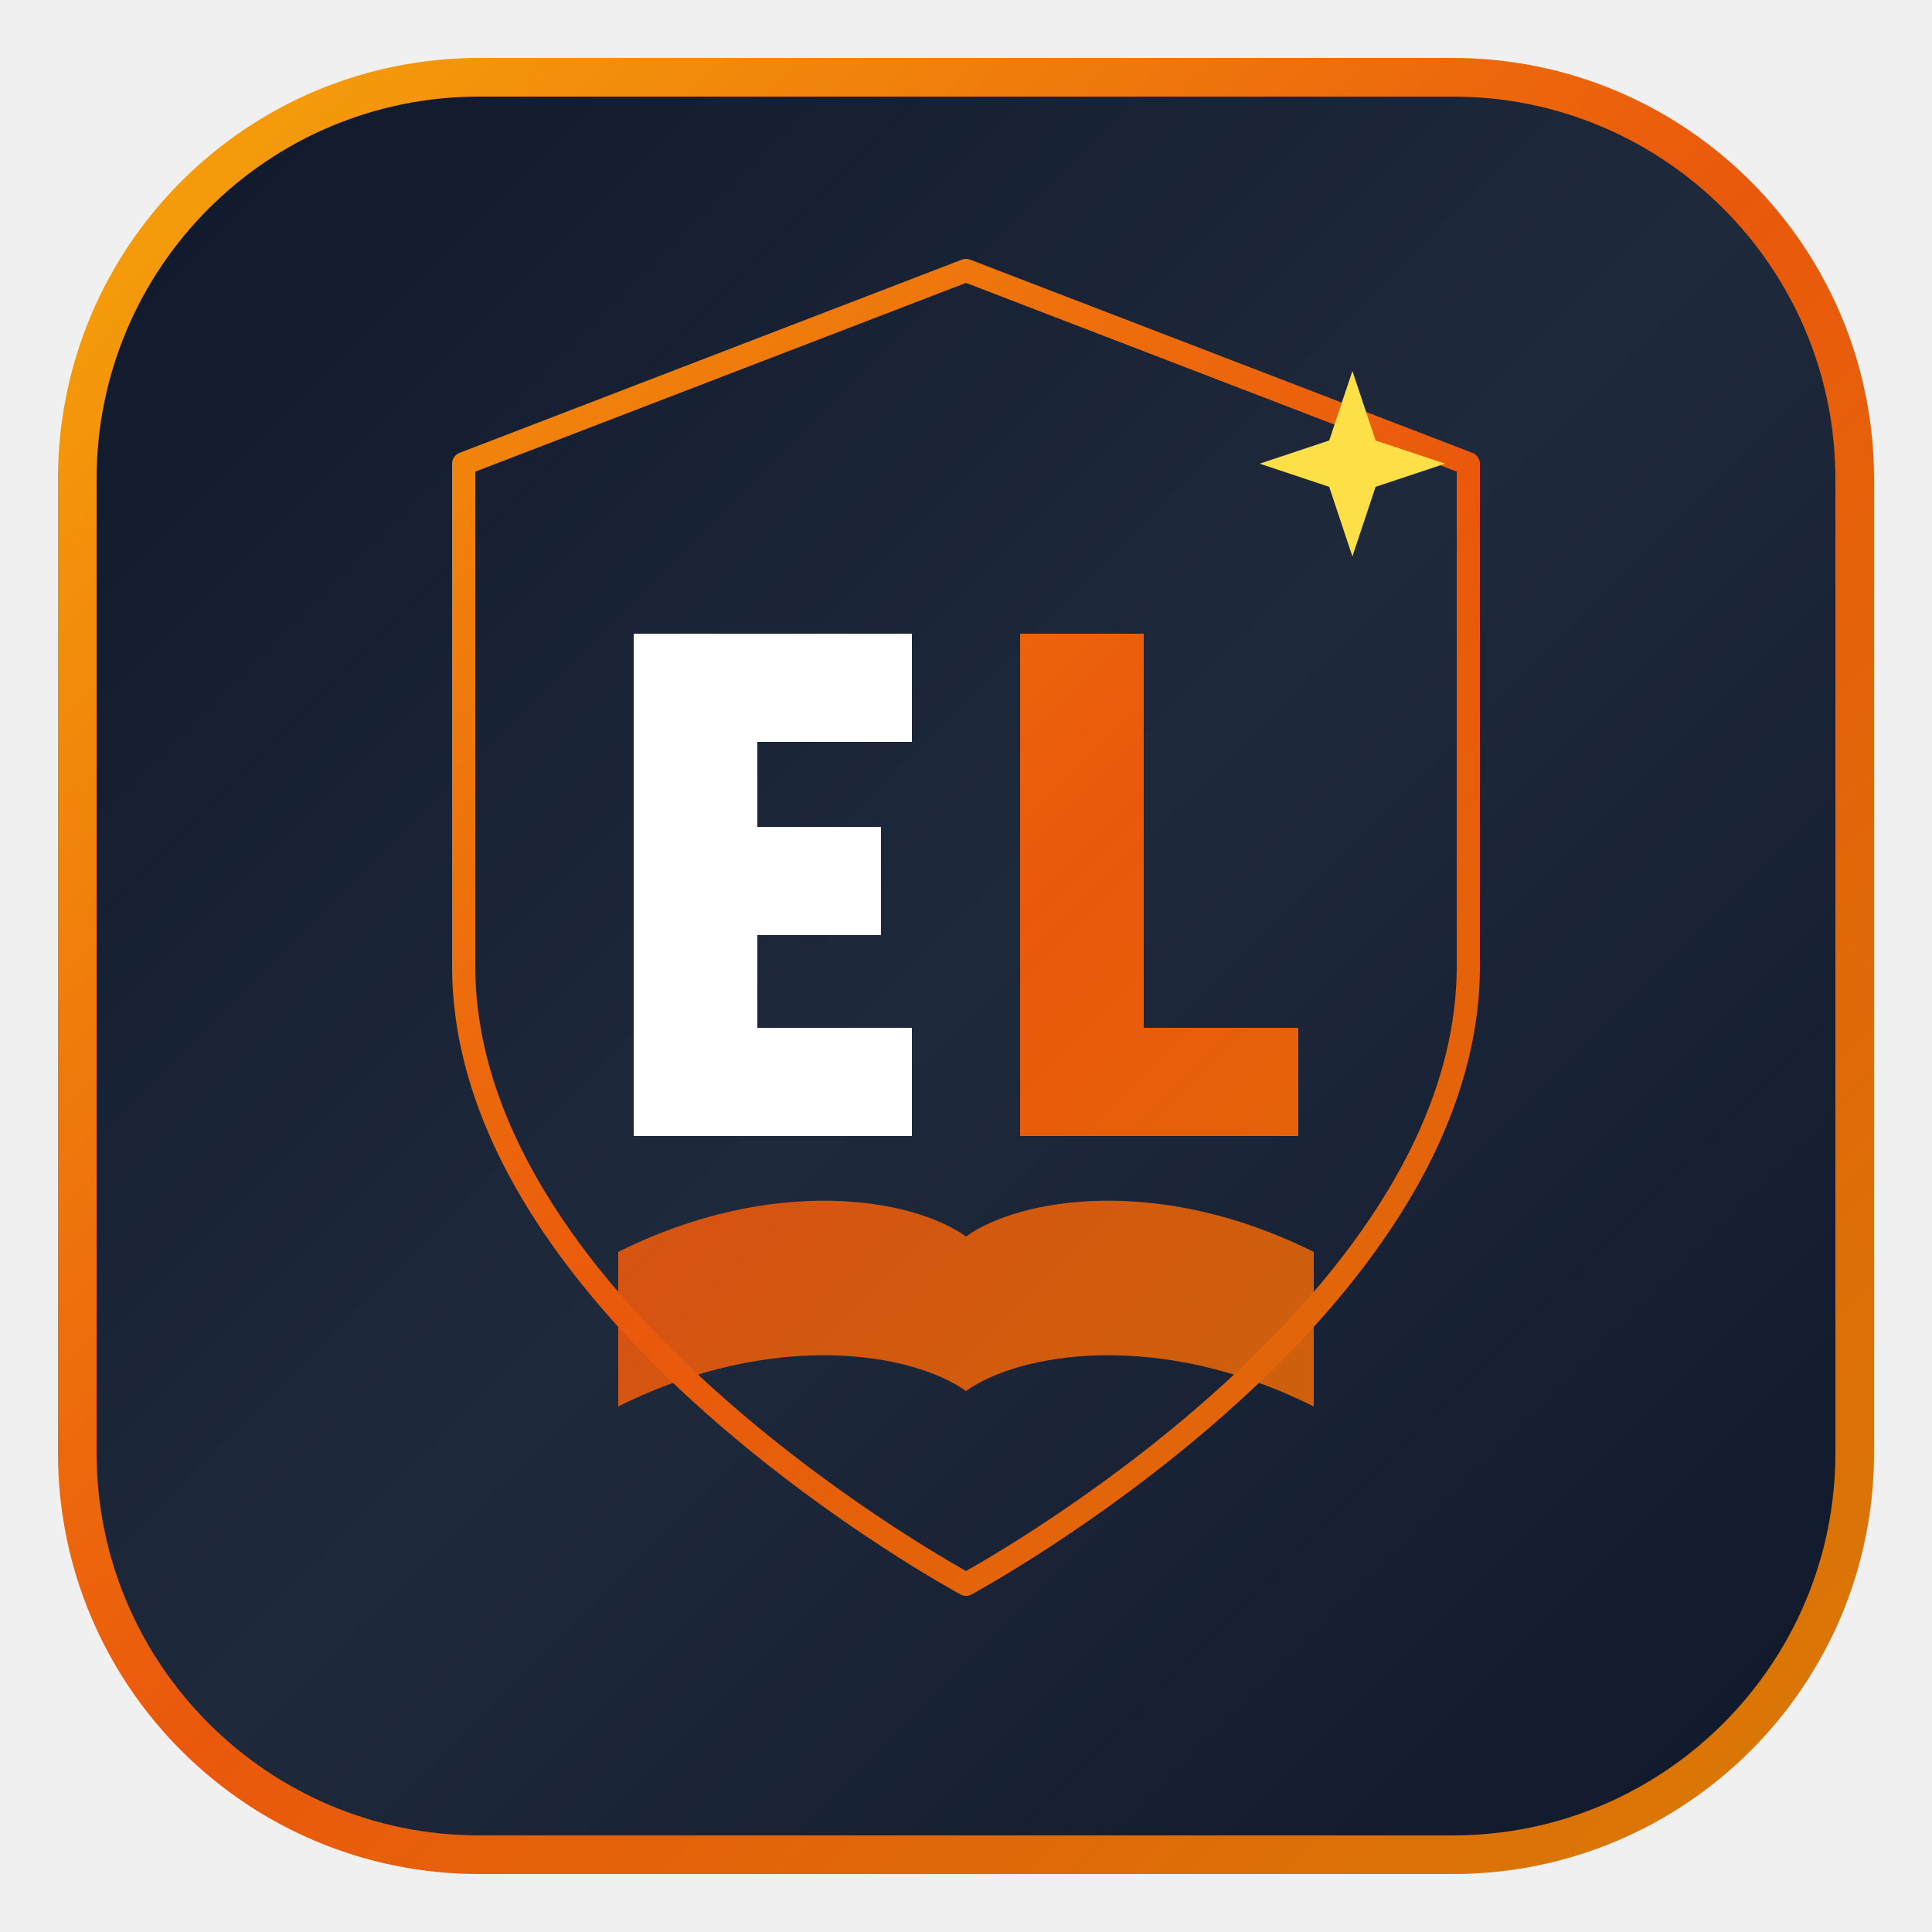
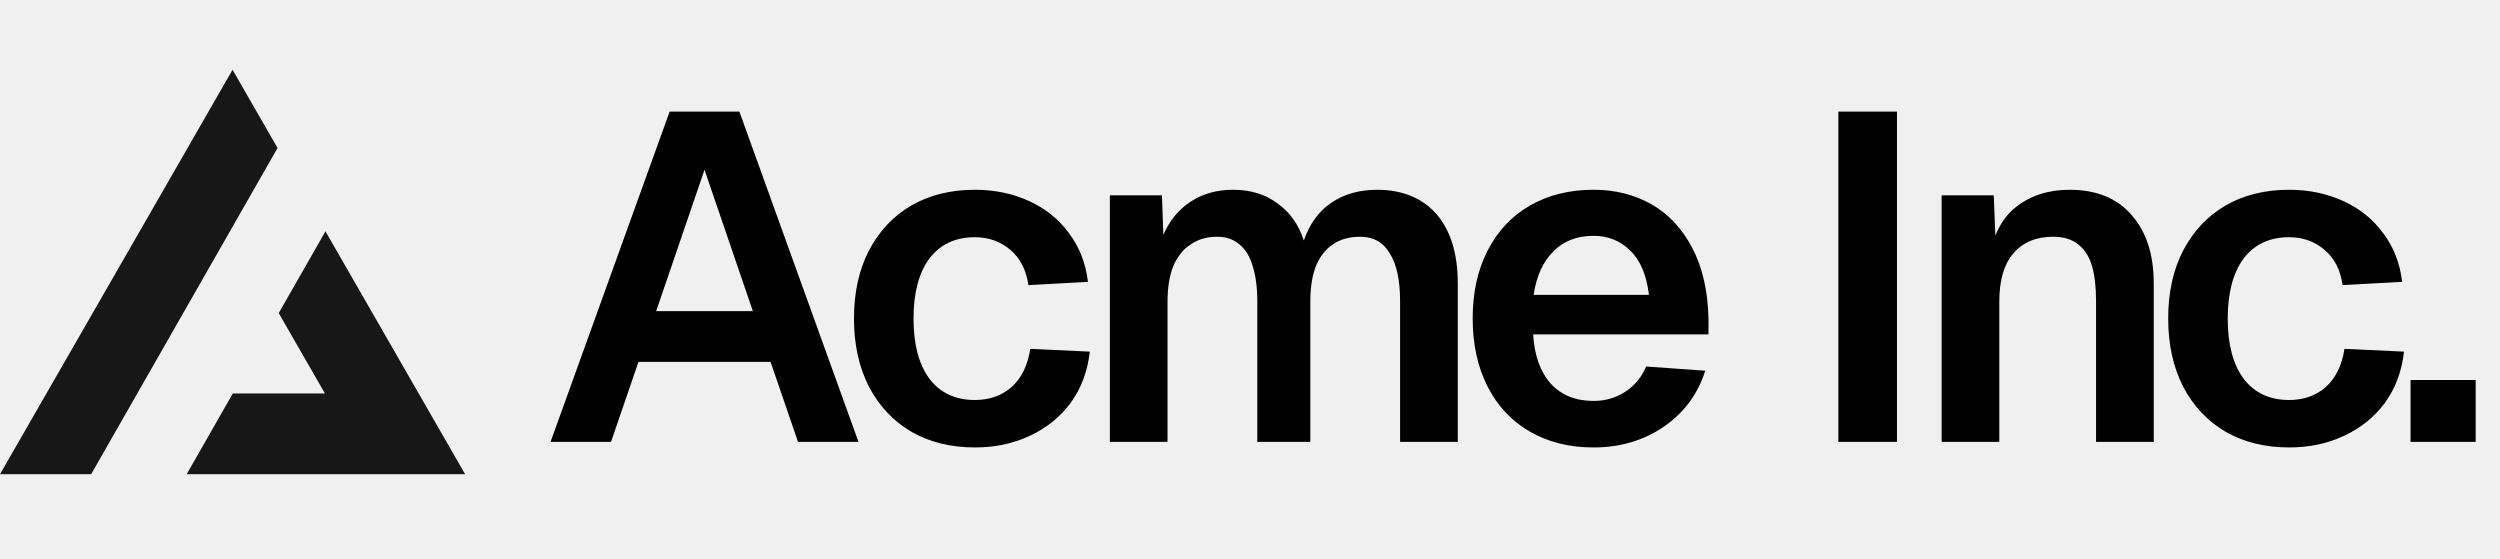
- <svg xmlns="http://www.w3.org/2000/svg" width="250" height="250" viewBox="0 0 250 250" fill="none">
-   <defs>
-     <linearGradient id="bgGrad" x1="0" y1="0" x2="250" y2="250" gradientUnits="userSpaceOnUse">
-       <stop offset="0%" stop-color="#0F172A" />
-       <stop offset="50%" stop-color="#1E293B" />
-       <stop offset="100%" stop-color="#0F172A" />
-     </linearGradient>
-     <linearGradient id="accentGrad" x1="20" y1="20" x2="230" y2="230" gradientUnits="userSpaceOnUse">
-       <stop offset="0%" stop-color="#F59E0B" />
-       <stop offset="50%" stop-color="#EA580C" />
-       <stop offset="100%" stop-color="#D97706" />
-     </linearGradient>
-   </defs>
-   <rect x="10" y="10" width="230" height="230" rx="52" fill="url(#bgGrad)" stroke="url(#accentGrad)" stroke-width="5" />
-   <path d="M125 35 L190 60 V125 C190 170 125 205 125 205 C125 205 60 170 60 125 V60 L125 35 Z" fill="url(#bgGrad)" stroke="url(#accentGrad)" stroke-width="3" stroke-linejoin="round" />
-   <path d="M80 162 C100 152 118 155 125 160 C132 155 150 152 170 162 V182 C150 172 132 175 125 180 C118 175 100 172 80 182 V162 Z" fill="url(#accentGrad)" opacity="0.9" />
-   <path d="M82 82 H118 V96 H98 V107 H114 V121 H98 V133 H118 V147 H82 V82 Z" fill="#FFFFFF" />
-   <path d="M132 82 H148 V133 H168 V147 H132 V82 Z" fill="url(#accentGrad)" />
-   <path d="M175 48 L178 57 L187 60 L178 63 L175 72 L172 63 L163 60 L172 57 Z" fill="#FDE047" />
+ <svg xmlns="http://www.w3.org/2000/svg" width="215" height="48" fill="none">
+   <path fill="#000" d="M57.588 9.6h6L73.828 38h-5.2l-2.36-6.88h-11.36L52.548 38h-5.2l10.24-28.4Zm7.16 17.16-4.16-12.16-4.16 12.16h8.32Zm23.694-2.24c-.186-1.307-.706-2.32-1.56-3.04-.853-.72-1.866-1.08-3.04-1.08-1.68 0-2.986.613-3.92 1.84-.906 1.227-1.36 2.947-1.36 5.16s.454 3.933 1.36 5.16c.934 1.227 2.24 1.84 3.92 1.84 1.254 0 2.307-.373 3.16-1.12.854-.773 1.387-1.867 1.6-3.28l5.12.24c-.186 1.68-.733 3.147-1.64 4.4-.906 1.227-2.08 2.173-3.52 2.84-1.413.667-2.986 1-4.72 1-2.08 0-3.906-.453-5.48-1.36-1.546-.907-2.76-2.2-3.64-3.88-.853-1.68-1.28-3.627-1.28-5.84 0-2.24.427-4.187 1.28-5.84.88-1.68 2.094-2.973 3.64-3.88 1.574-.907 3.4-1.36 5.48-1.36 1.68 0 3.227.32 4.64.96 1.414.64 2.56 1.56 3.44 2.76.907 1.2 1.454 2.6 1.64 4.2l-5.12.28Zm11.486-7.72.12 3.4c.534-1.227 1.307-2.173 2.32-2.84 1.04-.693 2.267-1.04 3.68-1.04 1.494 0 2.76.387 3.8 1.16 1.067.747 1.827 1.813 2.28 3.2.507-1.44 1.294-2.52 2.36-3.24 1.094-.747 2.414-1.12 3.96-1.12 1.414 0 2.64.307 3.68.92s1.84 1.52 2.4 2.72c.56 1.2.84 2.667.84 4.4V38h-4.96V25.92c0-1.813-.293-3.187-.88-4.12-.56-.96-1.413-1.44-2.56-1.44-.906 0-1.68.213-2.32.64-.64.427-1.133 1.053-1.48 1.88-.32.827-.48 1.84-.48 3.04V38h-4.56V25.92c0-1.2-.133-2.213-.4-3.04-.24-.827-.626-1.453-1.16-1.88-.506-.427-1.133-.64-1.88-.64-.906 0-1.68.227-2.32.68-.64.427-1.133 1.053-1.48 1.88-.32.827-.48 1.827-.48 3V38h-4.96V16.8h4.48Zm26.723 10.6c0-2.24.427-4.187 1.28-5.84.854-1.68 2.067-2.973 3.64-3.88 1.574-.907 3.4-1.36 5.48-1.36 1.84 0 3.494.413 4.96 1.24 1.467.827 2.64 2.08 3.52 3.76.88 1.653 1.347 3.693 1.4 6.12v1.32h-15.08c.107 1.813.614 3.227 1.52 4.24.907.987 2.134 1.48 3.68 1.48.987 0 1.88-.253 2.68-.76a4.803 4.803 0 0 0 1.84-2.2l5.08.36c-.64 2.027-1.84 3.64-3.6 4.84-1.733 1.173-3.733 1.76-6 1.76-2.08 0-3.906-.453-5.48-1.36-1.573-.907-2.786-2.2-3.64-3.88-.853-1.68-1.28-3.627-1.28-5.84Zm15.16-2.04c-.213-1.733-.76-3.013-1.64-3.84-.853-.827-1.893-1.24-3.12-1.24-1.44 0-2.6.453-3.48 1.36-.88.88-1.44 2.12-1.68 3.72h9.92ZM163.139 9.6V38h-5.04V9.6h5.04Zm8.322 7.2.24 5.88-.64-.36c.32-2.053 1.094-3.56 2.32-4.52 1.254-.987 2.787-1.48 4.6-1.48 2.32 0 4.107.733 5.36 2.2 1.254 1.44 1.88 3.387 1.88 5.84V38h-4.96V25.92c0-1.253-.12-2.28-.36-3.08-.24-.8-.64-1.413-1.2-1.84-.533-.427-1.253-.64-2.16-.64-1.44 0-2.573.48-3.4 1.44-.8.933-1.2 2.307-1.2 4.12V38h-4.96V16.8h4.48Zm30.003 7.72c-.186-1.307-.706-2.32-1.56-3.04-.853-.72-1.866-1.08-3.04-1.08-1.68 0-2.986.613-3.92 1.84-.906 1.227-1.36 2.947-1.36 5.16s.454 3.933 1.36 5.16c.934 1.227 2.24 1.84 3.92 1.84 1.254 0 2.307-.373 3.16-1.12.854-.773 1.387-1.867 1.6-3.28l5.12.24c-.186 1.68-.733 3.147-1.64 4.4-.906 1.227-2.08 2.173-3.52 2.84-1.413.667-2.986 1-4.72 1-2.08 0-3.906-.453-5.48-1.36-1.546-.907-2.76-2.2-3.64-3.88-.853-1.68-1.28-3.627-1.28-5.84 0-2.24.427-4.187 1.28-5.84.88-1.68 2.094-2.973 3.64-3.88 1.574-.907 3.4-1.36 5.48-1.36 1.68 0 3.227.32 4.64.96 1.414.64 2.56 1.56 3.44 2.76.907 1.2 1.454 2.6 1.64 4.2l-5.12.28Zm11.443 8.16V38h-5.6v-5.32h5.6Z" />
+   <path fill="#171717" fill-rule="evenodd" d="m7.839 40.783 16.03-28.054L20 6 0 40.783h7.839Zm8.214 0H40L27.99 19.894l-4.02 7.032 3.976 6.914H20.02l-3.967 6.943Z" clip-rule="evenodd" />
</svg>
